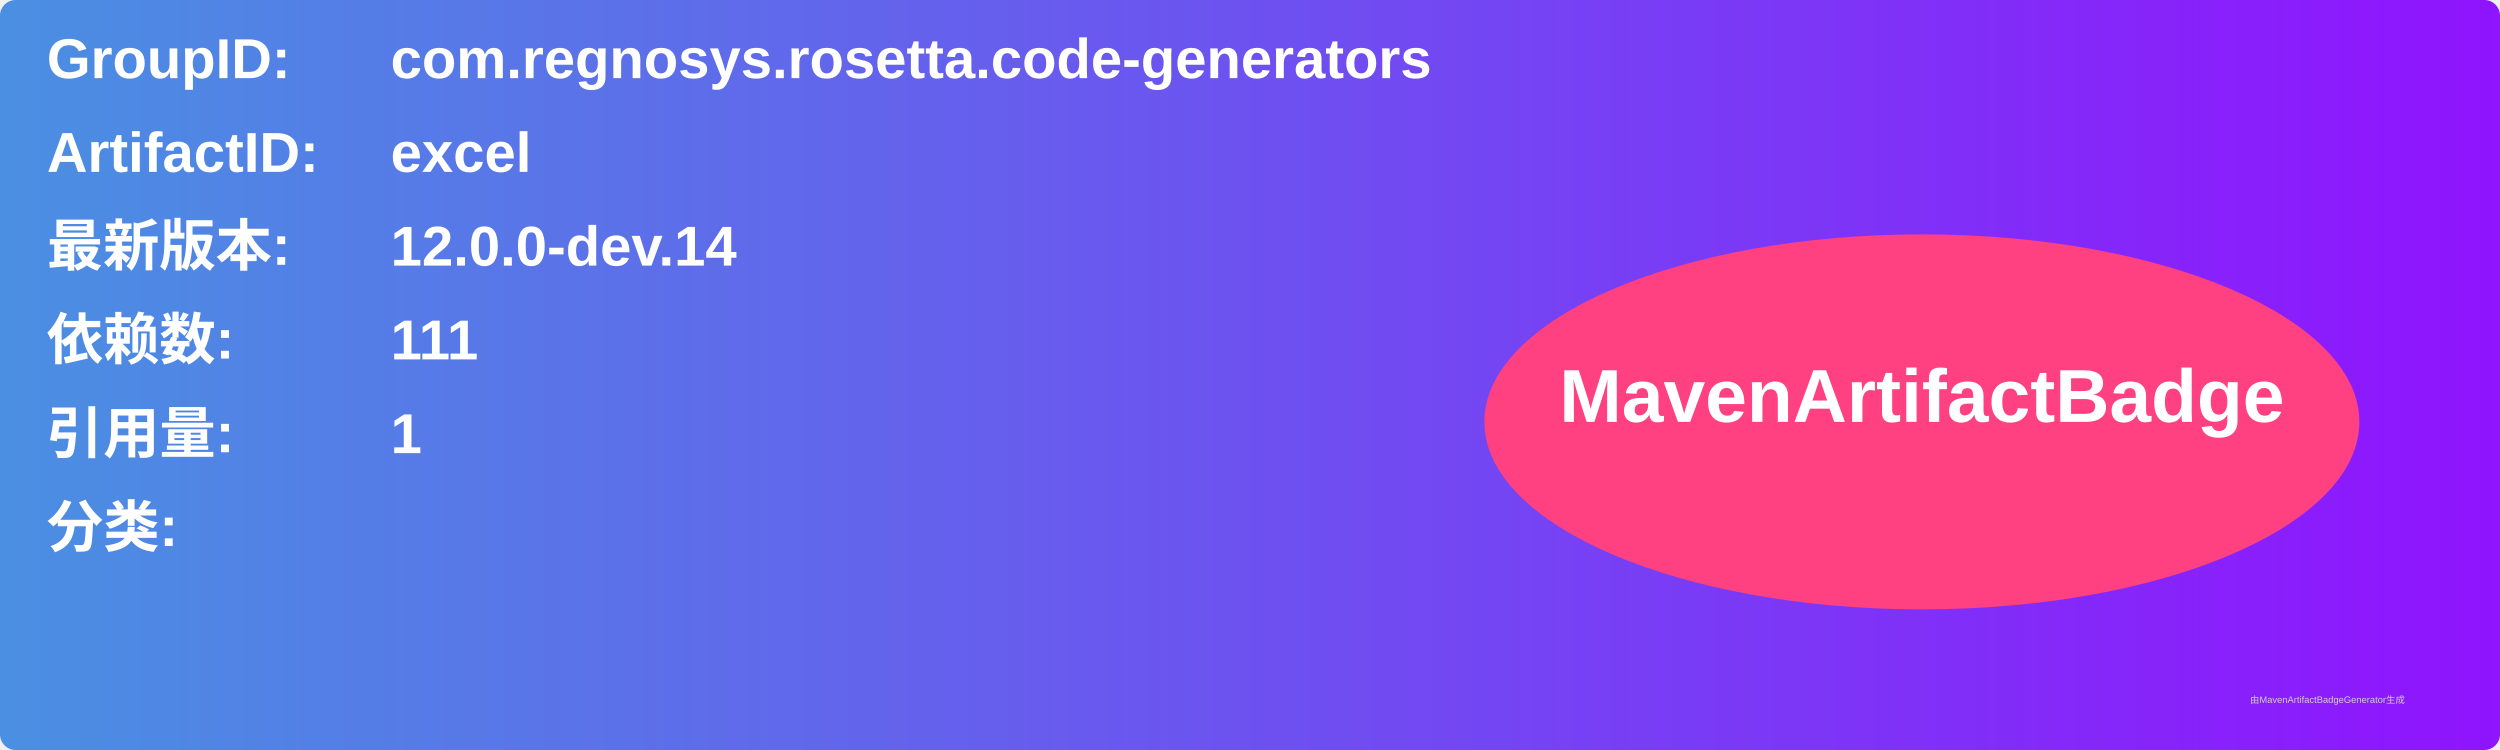
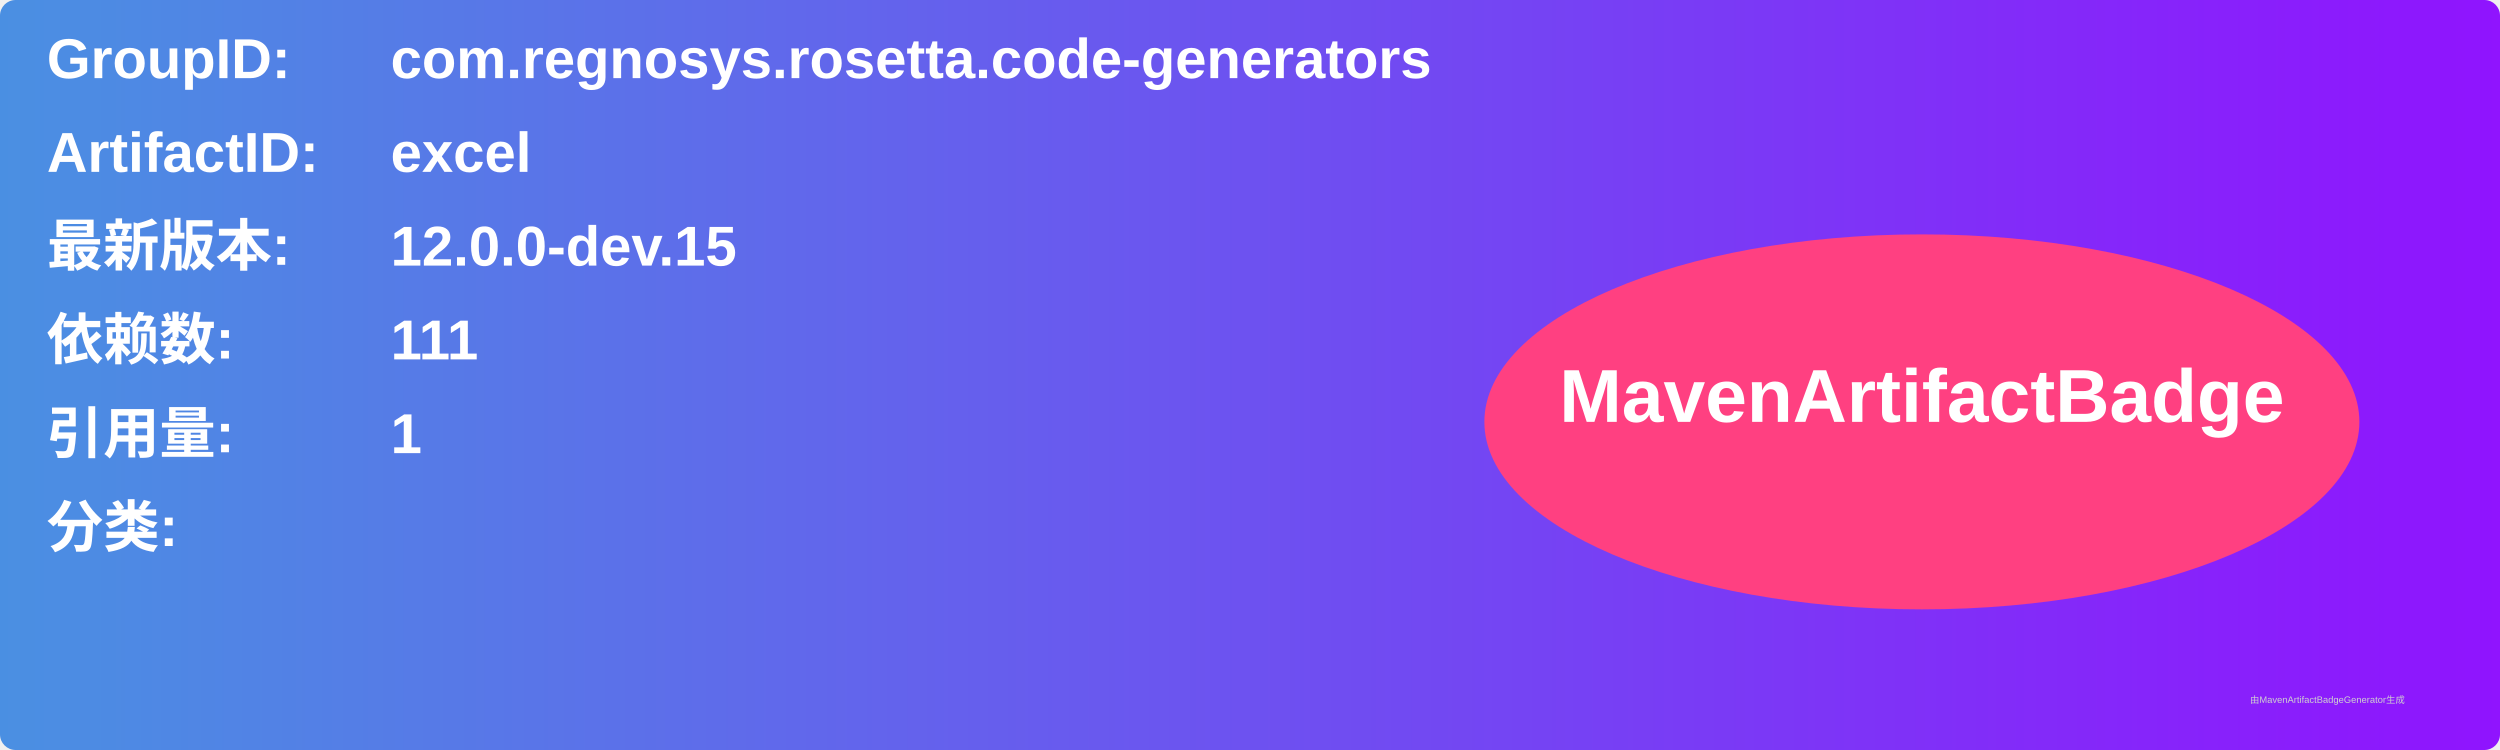
<svg xmlns="http://www.w3.org/2000/svg" width="800" height="240" viewBox="0 0 800 240">
  <linearGradient id="grad" x1="0%" y1="0%" x2="100%" y2="0%">
    <stop offset="0%" stop-color="#4a90e2" />
    <stop offset="100%" stop-color="#9013fe" />
  </linearGradient>
  <rect width="100%" height="100%" rx="5" ry="5" fill="url(#grad)" />
  <g transform="translate(15, 15)">
    <text x="0" y="10" font-family="Arial" font-size="18" fill="white" font-weight="bold" width="260">GroupID:</text>
    <text x="110" y="10" font-family="Arial" font-size="18" fill="white" font-weight="bold" width="460">com.regnosys.rosetta.code-generators</text>
    <text x="0" y="40" font-family="Arial" font-size="18" fill="white" font-weight="bold" width="260">ArtifactID:</text>
    <text x="110" y="40" font-family="Arial" font-size="18" fill="white" font-weight="bold" width="460">excel</text>
    <text x="0" y="70" font-family="Arial" font-size="18" fill="white" font-weight="bold">最新版本:</text>
    <text x="110" y="70" font-family="Arial" font-size="18" fill="white" font-weight="bold">
-       <tspan font-weight="bold">12.0.0-dev.14</tspan>
+       <tspan font-weight="bold">12.0.0-dev.15</tspan>
    </text>
    <text x="0" y="100" font-family="Arial" font-size="18" fill="white" font-weight="bold">依赖数: </text>
    <text x="110" y="100" font-family="Arial" font-size="18" fill="white">
      <tspan font-weight="bold">111</tspan>
    </text>
    <text x="0" y="130" font-family="Arial" font-size="18" fill="white" font-weight="bold">引用量: </text>
    <text x="110" y="130" font-family="Arial" font-size="18" fill="white">
      <tspan font-weight="bold">1</tspan>
    </text>
    <text x="0" y="160" font-family="Arial" font-size="18" fill="white" font-weight="bold">分类:</text>
    <text x="10" y="190" font-family="Arial" font-size="10" fill="white">
      <tspan font-weight="bold" />
    </text>
    <ellipse cx="600" cy="120" rx="140" ry="60" fill="#ff4081" />
    <text x="600" y="120" text-anchor="middle" font-family="Arial" font-size="24" fill="white" font-weight="bold">MavenArtifactBadge</text>
  </g>
  <text x="720" y="225" font-family="Arial" font-size="3" fill="#d0d0d0">由MavenArtifactBadgeGenerator生成</text>
</svg>
